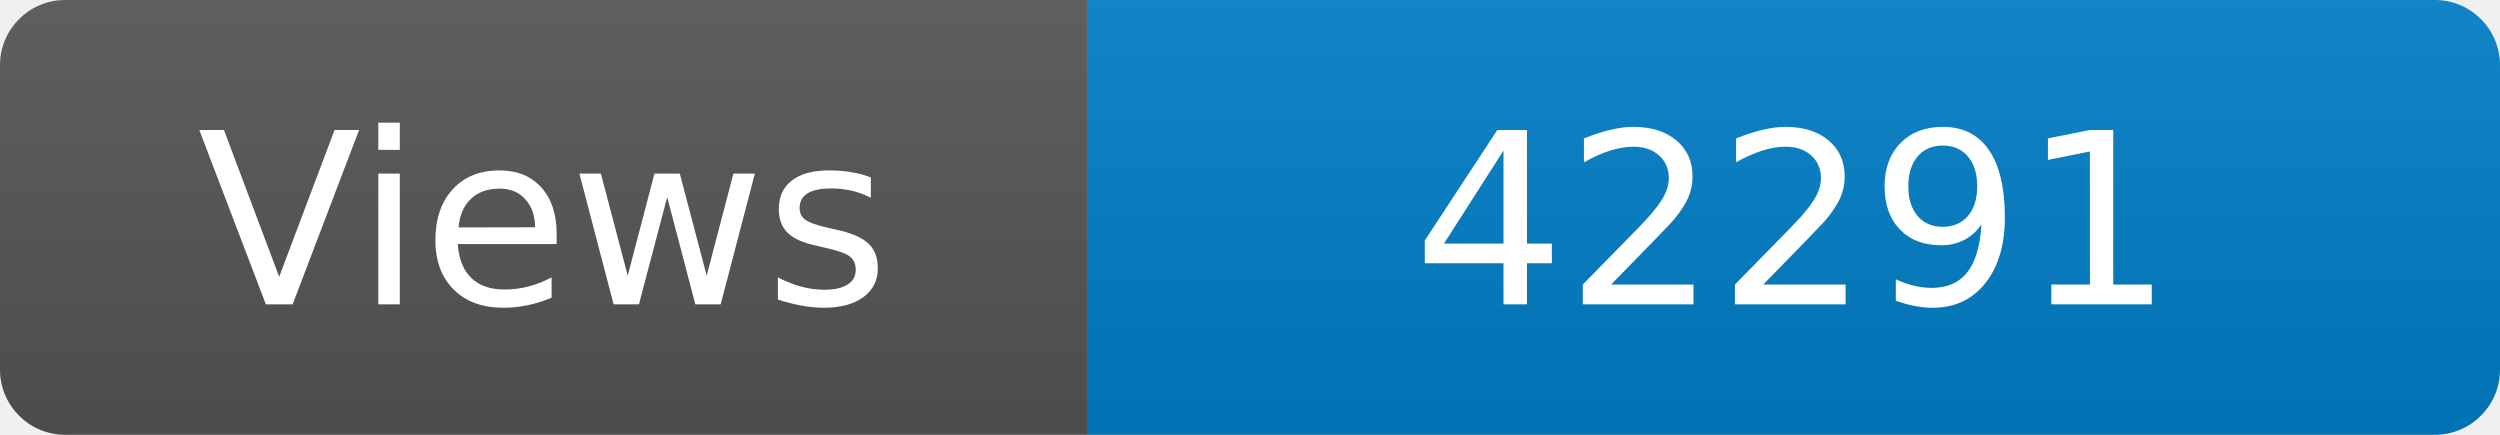
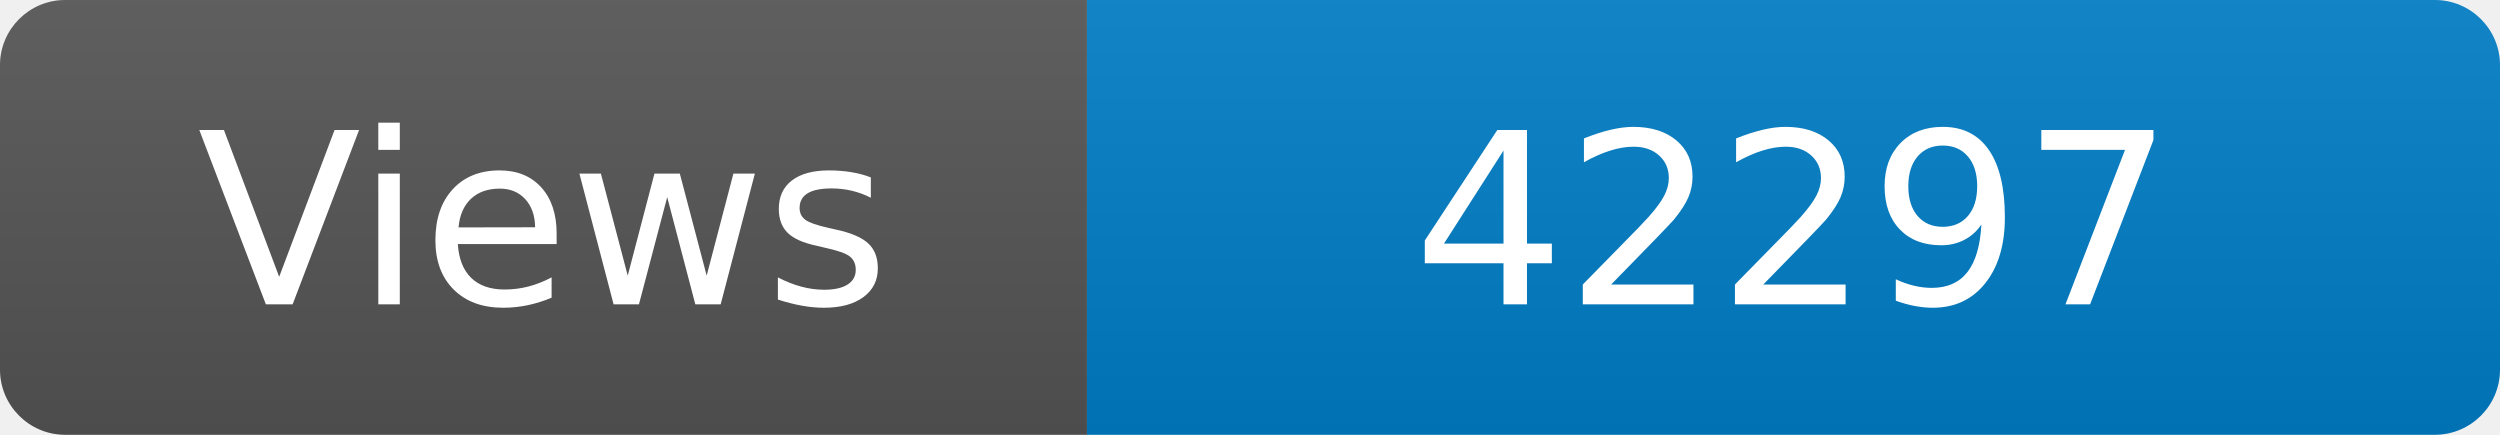
<svg xmlns="http://www.w3.org/2000/svg" width="115" height="20" role="img" aria-label="Maintained?: yes">
  <linearGradient id="s" x2="0" y2="100%">
    <stop offset="0" stop-color="#bbb" stop-opacity=".1" />
    <stop offset="1" stop-opacity=".1" />
  </linearGradient>
  <clipPath id="r">
    <rect width="115" height="20" rx="3" fill="#fff" />
  </clipPath>
  <g clip-path="url(#r)">
    <rect width="50" height="20" fill="#555" />
    <rect x="50" width="160" height="20" fill="#007ec6" />
    <rect width="115" height="20" fill="url(#s)" />
  </g>
  <g fill="#fff" text-anchor="middle" font-family="Verdana,Geneva,DejaVu Sans,sans-serif" font-size="110">
    <text x="250" y="140" transform="scale(.1)" fill="#fff">Views</text>
-     <text x="825" y="140" transform="scale(.1)" fill="#fff">42291</text>
+     <text x="825" y="140" transform="scale(.1)" fill="#fff">42297</text>
  </g>
</svg>
